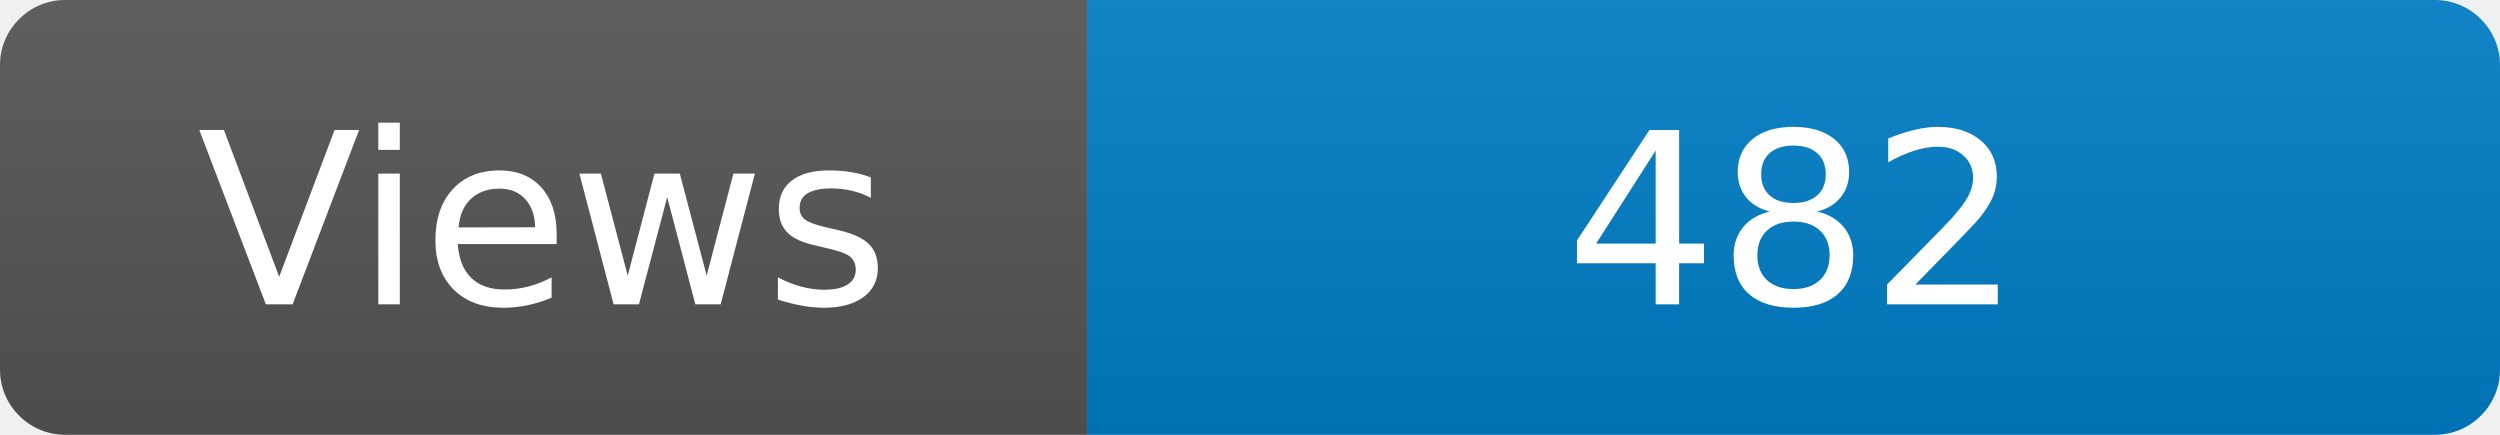
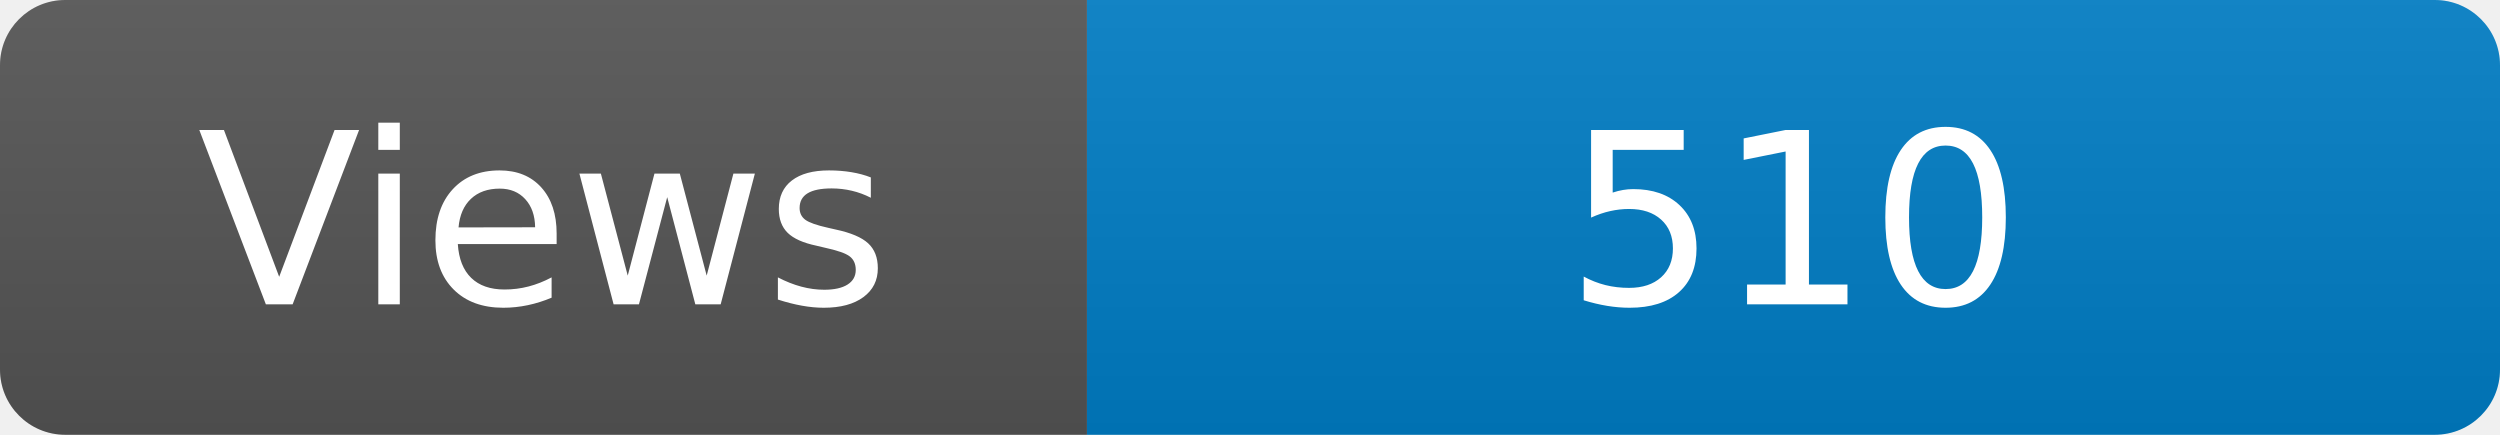
<svg xmlns="http://www.w3.org/2000/svg" width="115" height="20" role="img" aria-label="Maintained?: yes">
  <linearGradient id="s" x2="0" y2="100%">
    <stop offset="0" stop-color="#bbb" stop-opacity=".1" />
    <stop offset="1" stop-opacity=".1" />
  </linearGradient>
  <clipPath id="r">
    <rect width="115" height="20" rx="3" fill="#fff" />
  </clipPath>
  <g clip-path="url(#r)">
    <rect width="50" height="20" fill="#555" />
    <rect x="50" width="160" height="20" fill="#007ec6" />
    <rect width="115" height="20" fill="url(#s)" />
  </g>
  <g fill="#fff" text-anchor="middle" font-family="Verdana,Geneva,DejaVu Sans,sans-serif" font-size="110">
    <text x="250" y="140" transform="scale(.1)" fill="#fff">Views</text>
-     <text x="825" y="140" transform="scale(.1)" fill="#fff">482</text>
+     <text x="825" y="140" transform="scale(.1)" fill="#fff">510</text>
  </g>
</svg>
